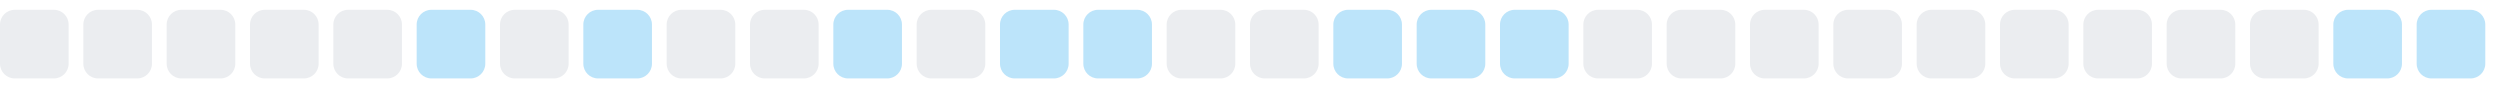
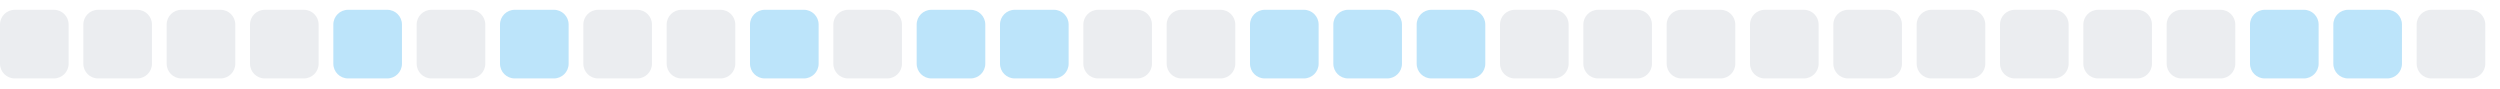
<svg xmlns="http://www.w3.org/2000/svg" width="255" height="9">
  <style>
        .level0 { fill: #ebedf0; }
        .level1 { fill: #bce4fa; }
        .level2 { fill: #75c7f7; }
        .level3 { fill: #30a9f2; }
        .level4 { fill: #008ee6; }
        @media (prefers-color-scheme: dark) {
          .level0 { fill: #161b22; }
          .level1 { fill: #0b3b5c; }
          .level2 { fill: #0a6299; }
          .level3 { fill: #008ee6; }
          .level4 { fill: #5bc4ff; }
        }
      </style>
  <rect x="0.0" y="1" width="7" height="7" rx="1.5" ry="1.5" class="level0" />
  <rect x="8.5" y="1" width="7" height="7" rx="1.5" ry="1.5" class="level0" />
  <rect x="17.0" y="1" width="7" height="7" rx="1.5" ry="1.5" class="level0" />
  <rect x="25.5" y="1" width="7" height="7" rx="1.5" ry="1.5" class="level0" />
-   <rect x="34.0" y="1" width="7" height="7" rx="1.5" ry="1.5" class="level0" />
-   <rect x="42.5" y="1" width="7" height="7" rx="1.5" ry="1.5" class="level1" />
-   <rect x="51.0" y="1" width="7" height="7" rx="1.5" ry="1.5" class="level0" />
-   <rect x="59.5" y="1" width="7" height="7" rx="1.5" ry="1.5" class="level1" />
+   <rect x="34.0" y="1" width="7" height="7" rx="1.5" ry="1.5" class="level1" />
+   <rect x="42.5" y="1" width="7" height="7" rx="1.5" ry="1.5" class="level0" />
+   <rect x="51.0" y="1" width="7" height="7" rx="1.5" ry="1.5" class="level1" />
+   <rect x="59.5" y="1" width="7" height="7" rx="1.5" ry="1.5" class="level0" />
  <rect x="68.0" y="1" width="7" height="7" rx="1.5" ry="1.5" class="level0" />
-   <rect x="76.5" y="1" width="7" height="7" rx="1.5" ry="1.5" class="level0" />
-   <rect x="85.0" y="1" width="7" height="7" rx="1.5" ry="1.5" class="level1" />
-   <rect x="93.5" y="1" width="7" height="7" rx="1.5" ry="1.5" class="level0" />
+   <rect x="76.5" y="1" width="7" height="7" rx="1.5" ry="1.5" class="level1" />
+   <rect x="85.0" y="1" width="7" height="7" rx="1.5" ry="1.5" class="level0" />
+   <rect x="93.5" y="1" width="7" height="7" rx="1.5" ry="1.5" class="level1" />
  <rect x="102.0" y="1" width="7" height="7" rx="1.5" ry="1.5" class="level1" />
-   <rect x="110.5" y="1" width="7" height="7" rx="1.5" ry="1.5" class="level1" />
+   <rect x="110.5" y="1" width="7" height="7" rx="1.5" ry="1.5" class="level0" />
  <rect x="119.0" y="1" width="7" height="7" rx="1.5" ry="1.5" class="level0" />
-   <rect x="127.5" y="1" width="7" height="7" rx="1.5" ry="1.5" class="level0" />
+   <rect x="127.5" y="1" width="7" height="7" rx="1.5" ry="1.5" class="level1" />
  <rect x="136.0" y="1" width="7" height="7" rx="1.5" ry="1.5" class="level1" />
  <rect x="144.5" y="1" width="7" height="7" rx="1.5" ry="1.5" class="level1" />
-   <rect x="153.0" y="1" width="7" height="7" rx="1.5" ry="1.5" class="level1" />
+   <rect x="153.0" y="1" width="7" height="7" rx="1.5" ry="1.5" class="level0" />
  <rect x="161.5" y="1" width="7" height="7" rx="1.5" ry="1.5" class="level0" />
  <rect x="170.0" y="1" width="7" height="7" rx="1.5" ry="1.5" class="level0" />
  <rect x="178.5" y="1" width="7" height="7" rx="1.5" ry="1.5" class="level0" />
  <rect x="187.0" y="1" width="7" height="7" rx="1.5" ry="1.5" class="level0" />
  <rect x="195.5" y="1" width="7" height="7" rx="1.5" ry="1.5" class="level0" />
  <rect x="204.0" y="1" width="7" height="7" rx="1.5" ry="1.5" class="level0" />
  <rect x="212.5" y="1" width="7" height="7" rx="1.5" ry="1.5" class="level0" />
  <rect x="221.0" y="1" width="7" height="7" rx="1.5" ry="1.5" class="level0" />
-   <rect x="229.5" y="1" width="7" height="7" rx="1.5" ry="1.5" class="level0" />
+   <rect x="229.5" y="1" width="7" height="7" rx="1.5" ry="1.5" class="level1" />
  <rect x="238.0" y="1" width="7" height="7" rx="1.5" ry="1.5" class="level1" />
-   <rect x="246.5" y="1" width="7" height="7" rx="1.5" ry="1.5" class="level1" />
+   <rect x="246.5" y="1" width="7" height="7" rx="1.5" ry="1.5" class="level0" />
</svg>
